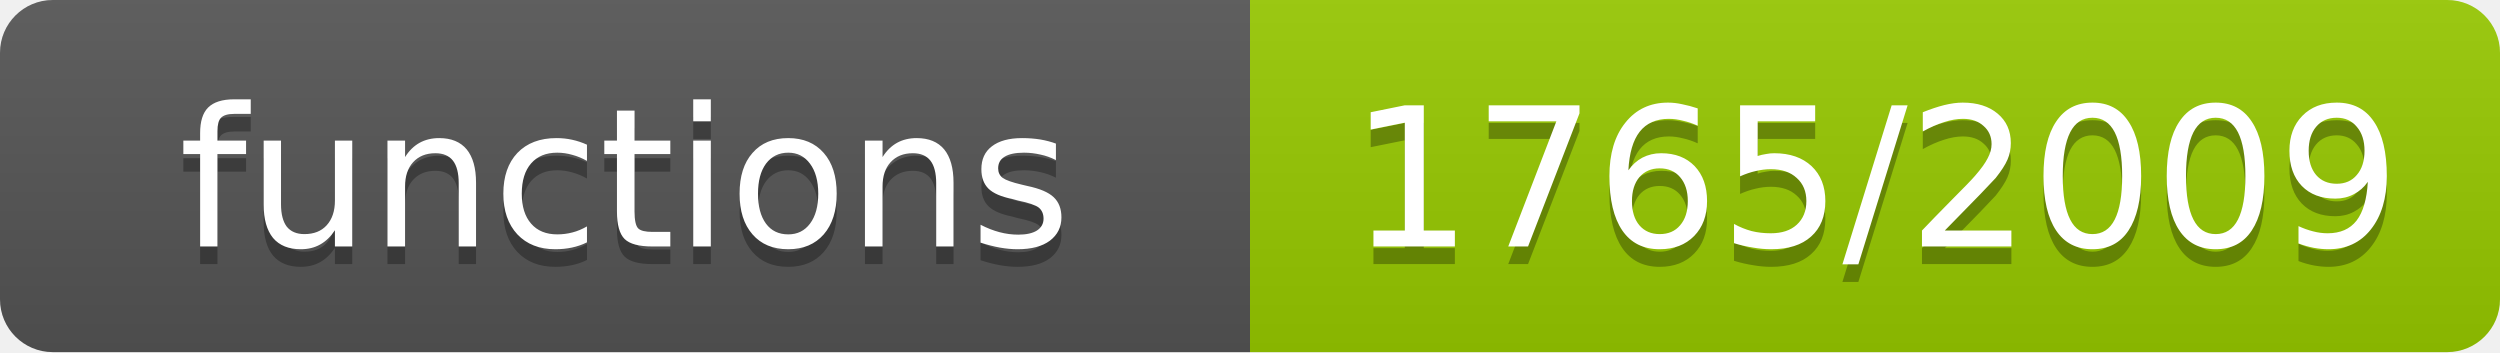
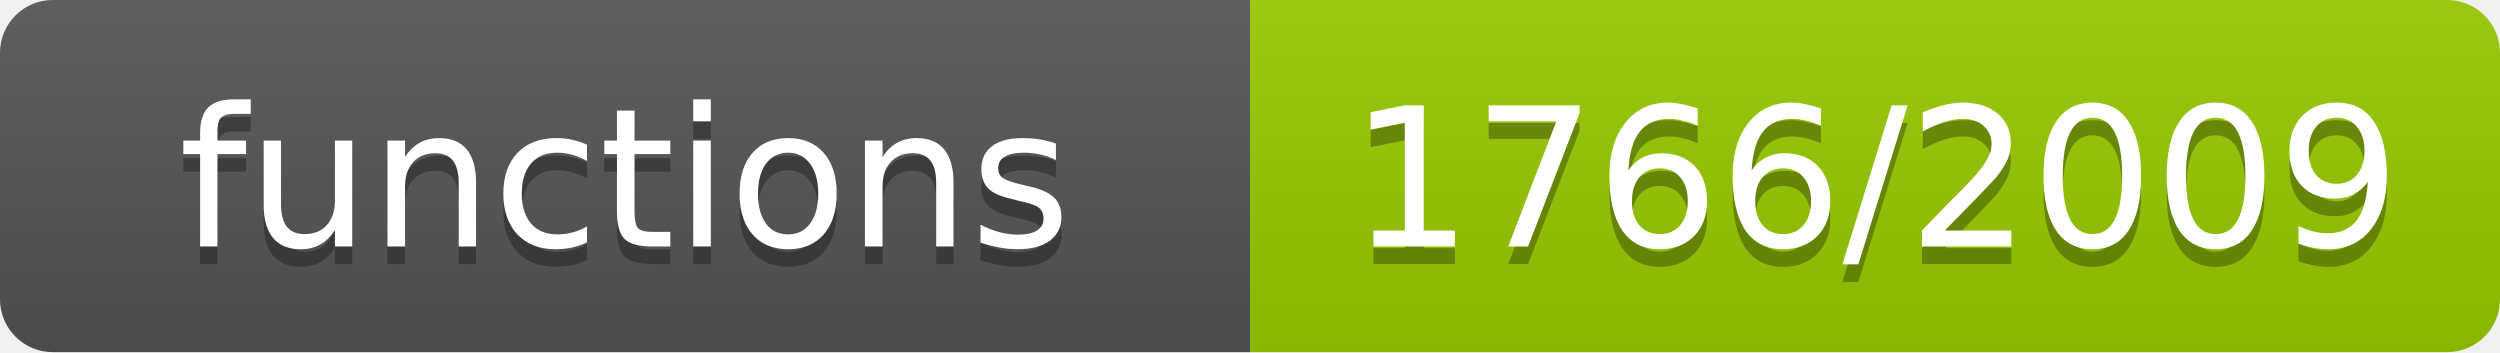
- <svg xmlns="http://www.w3.org/2000/svg" width="142" height="20" role="img" aria-label="functions: 1765/2009">
+ <svg xmlns="http://www.w3.org/2000/svg" width="142" height="20" role="img" aria-label="functions: 1766/2009">
  <linearGradient id="s" x2="0" y2="100%">
    <stop offset="0" stop-color="#bbb" stop-opacity=".1" />
    <stop offset="1" stop-opacity=".1" />
  </linearGradient>
  <clipPath id="r">
    <rect width="142" height="20" rx="3" fill="#fff" />
  </clipPath>
  <g clip-path="url(#r)">
    <rect width="71" height="20" fill="#555" />
    <rect x="71" width="71" height="20" fill="#97ca00" />
    <rect width="142" height="20" fill="url(#s)" />
  </g>
  <g fill="#fff" text-anchor="middle" font-family="Verdana,Geneva,DejaVu Sans,sans-serif" font-size="11">
    <text x="35.5" y="15" fill="#010101" fill-opacity=".3">functions</text>
    <text x="35.5" y="14">functions</text>
-     <text x="106.5" y="15" fill="#010101" fill-opacity=".3">1765/2009</text>
-     <text x="106.5" y="14">1765/2009</text>
+     <text x="106.5" y="15" fill="#010101" fill-opacity=".3">1766/2009</text>
+     <text x="106.5" y="14">1766/2009</text>
  </g>
</svg>
